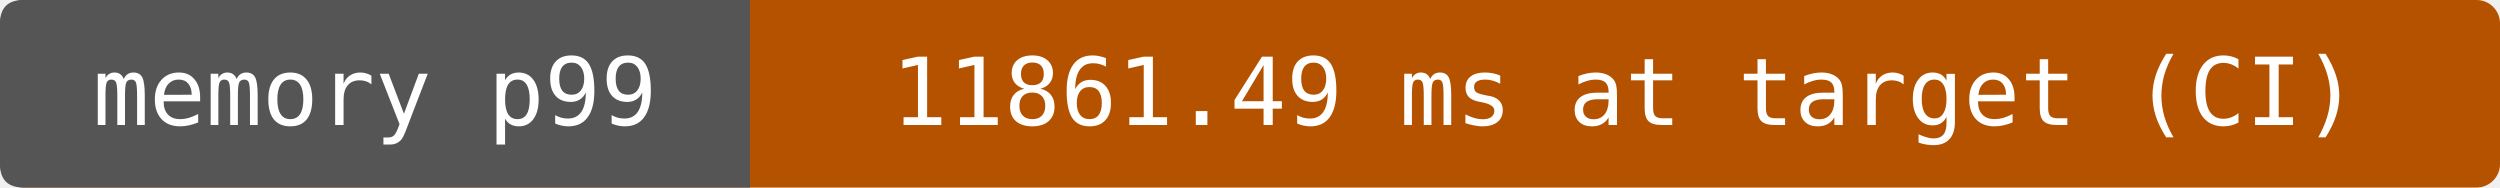
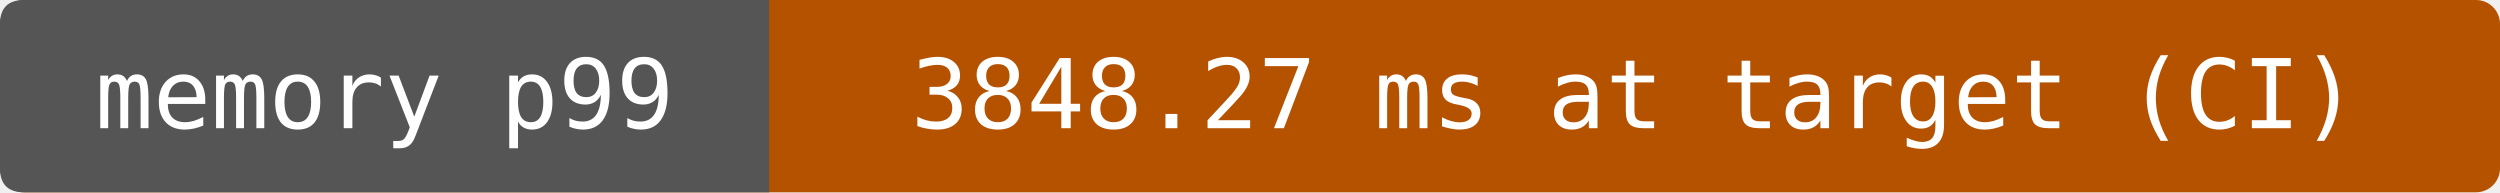
- <svg xmlns="http://www.w3.org/2000/svg" width="320" height="24" viewBox="0 0 320 24" role="img" aria-label="memory p99: 11861.49 ms at target (CI)">
-   <rect width="320" height="24" rx="3" fill="#b55200" />
+ <svg xmlns="http://www.w3.org/2000/svg" width="312" height="24" viewBox="0 0 312 24" role="img" aria-label="memory p99: 3848.27 ms at target (CI)">
+   <rect width="312" height="24" rx="3" fill="#b55200" />
  <path d="M3 0H96V24H3Q0 24 0 21V3Q0 0 3 0" fill="#555" />
  <g fill="#fff" text-anchor="middle" font-family="DejaVu Sans Mono,monospace" font-size="12">
    <text x="48" y="16">memory p99</text>
-     <text x="208" y="16">11861.49 ms at target (CI)</text>
+     <text x="204" y="16">3848.27 ms at target (CI)</text>
  </g>
</svg>
